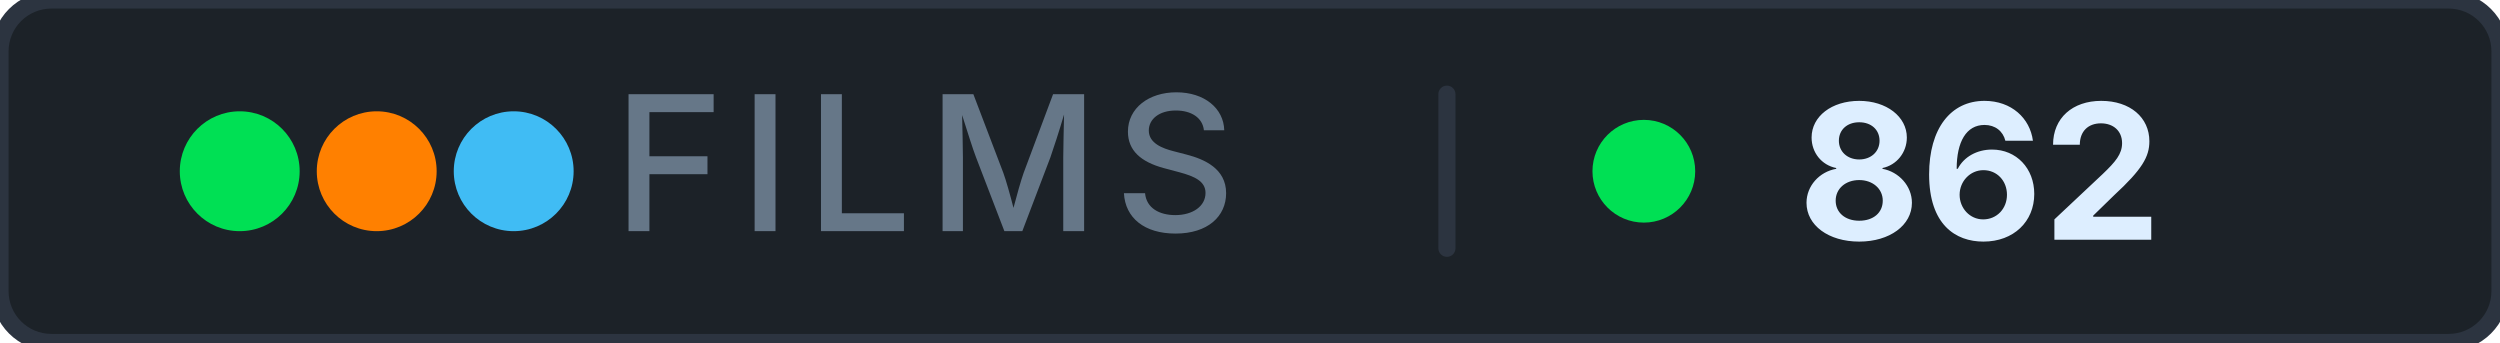
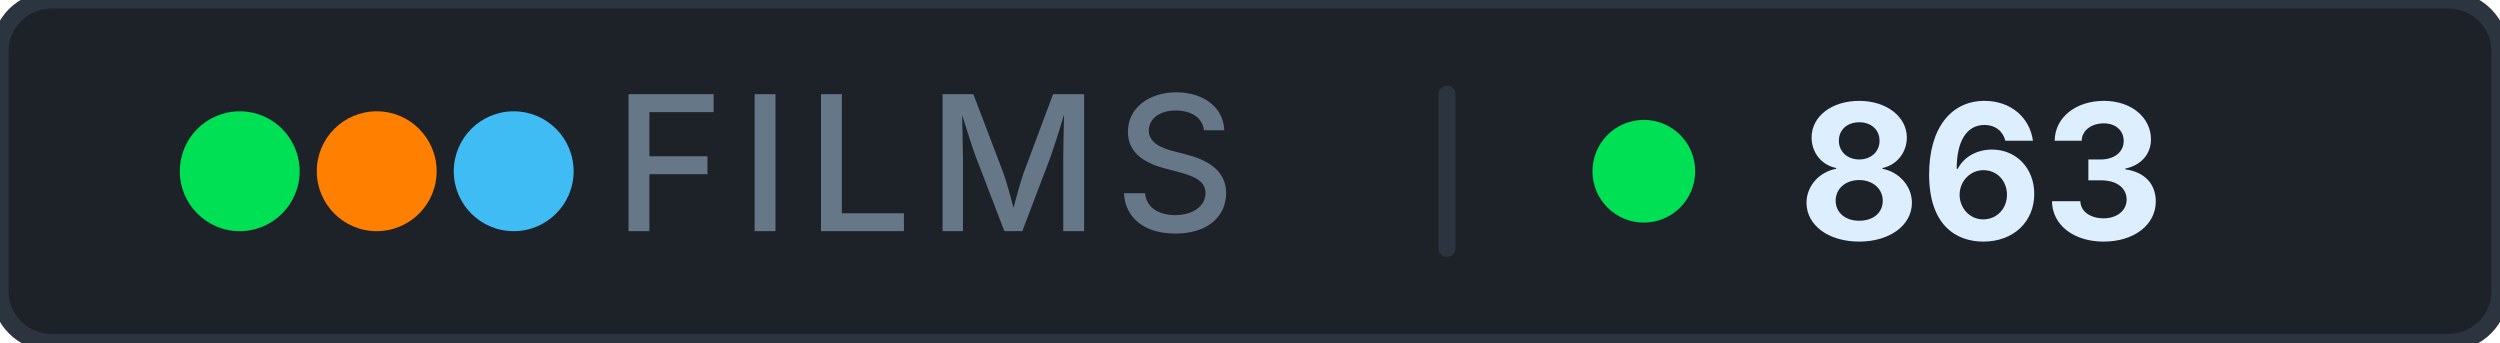
- <svg xmlns="http://www.w3.org/2000/svg" width="146" height="20" role="img" aria-label="films: 862">
+ <svg xmlns="http://www.w3.org/2000/svg" width="146" height="20" role="img" aria-label="films: 863">
  <rect width="146" height="20" rx="3" fill="#1c2228" stroke="#2c3440" stroke-width="1" />
  <g aria-hidden="true">
    <circle cx="14" cy="10" r="3.5" fill="#00e054" />
    <circle cx="22" cy="10" r="3.5" fill="#ff8000" />
    <circle cx="30" cy="10" r="3.5" fill="#40bcf4" />
  </g>
  <text x="54" y="13.5" font-family="Inter, 'Segoe UI', system-ui, -apple-system, sans-serif" font-size="11" font-weight="500" fill="#667788" text-anchor="middle" letter-spacing="0.08em">FILMS</text>
  <rect x="84" y="5" width="1" height="10" rx="0.5" fill="#2c3440" />
  <circle cx="96" cy="10" r="3" fill="#00e054" />
-   <text x="105" y="14" font-family="Inter, 'Segoe UI', system-ui, -apple-system, sans-serif" font-size="11" font-weight="700" fill="#ddeeff" letter-spacing="0" style="font-variant-numeric: tabular-nums" text-anchor="start">862</text>
+   <text x="105" y="14" font-family="Inter, 'Segoe UI', system-ui, -apple-system, sans-serif" font-size="11" font-weight="700" fill="#ddeeff" letter-spacing="0" style="font-variant-numeric: tabular-nums" text-anchor="start">863</text>
</svg>
